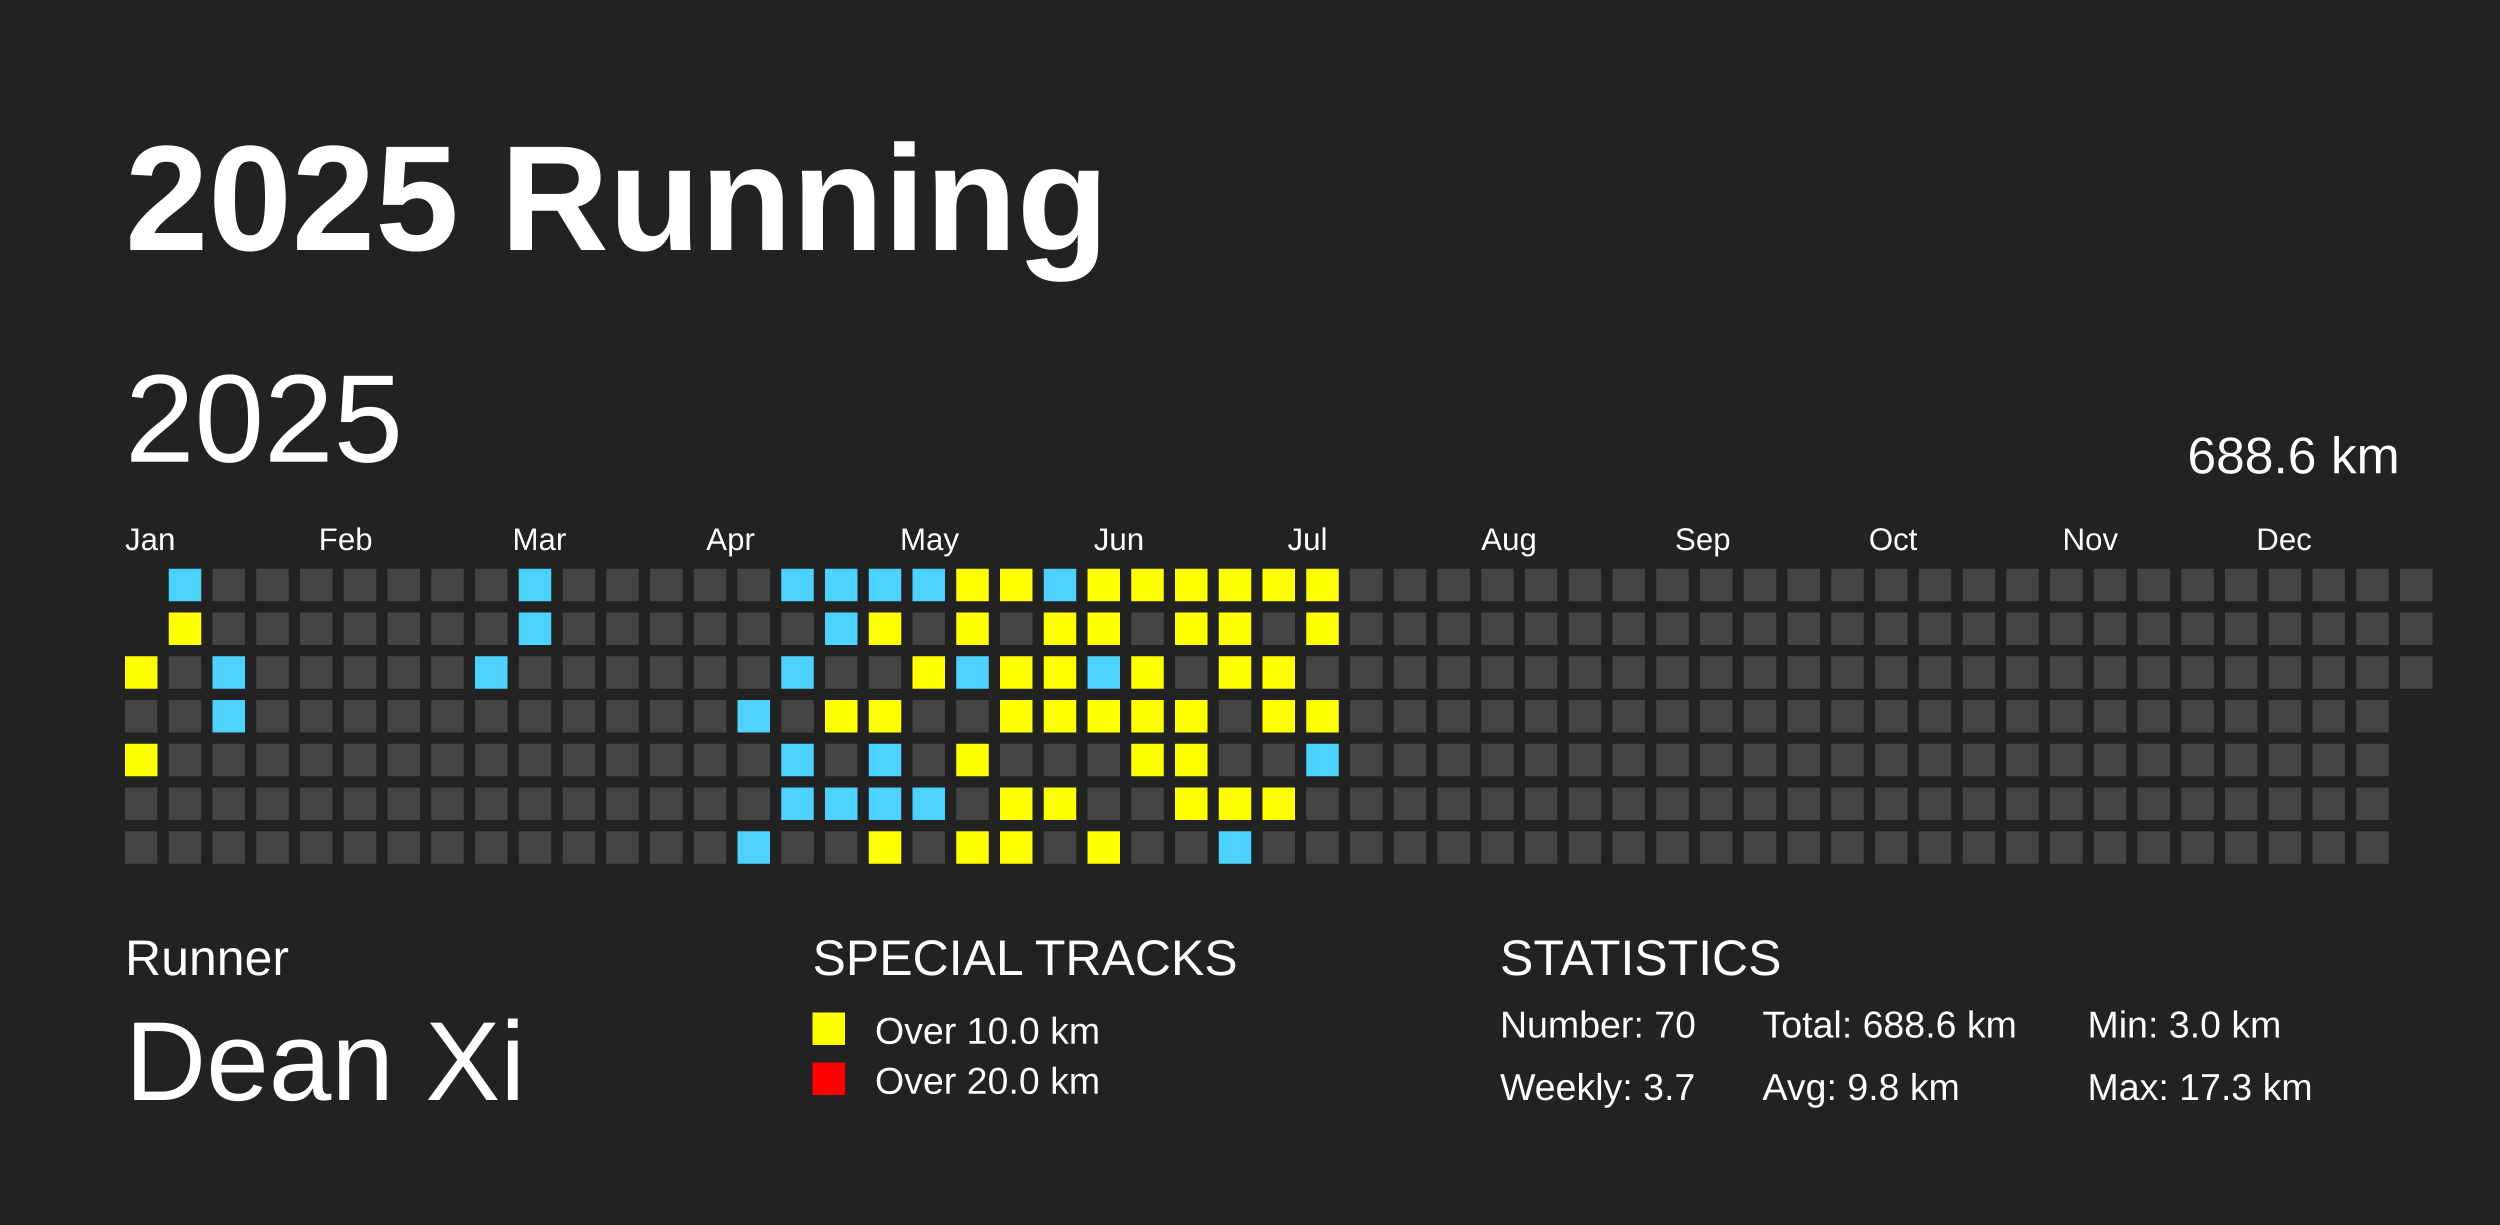
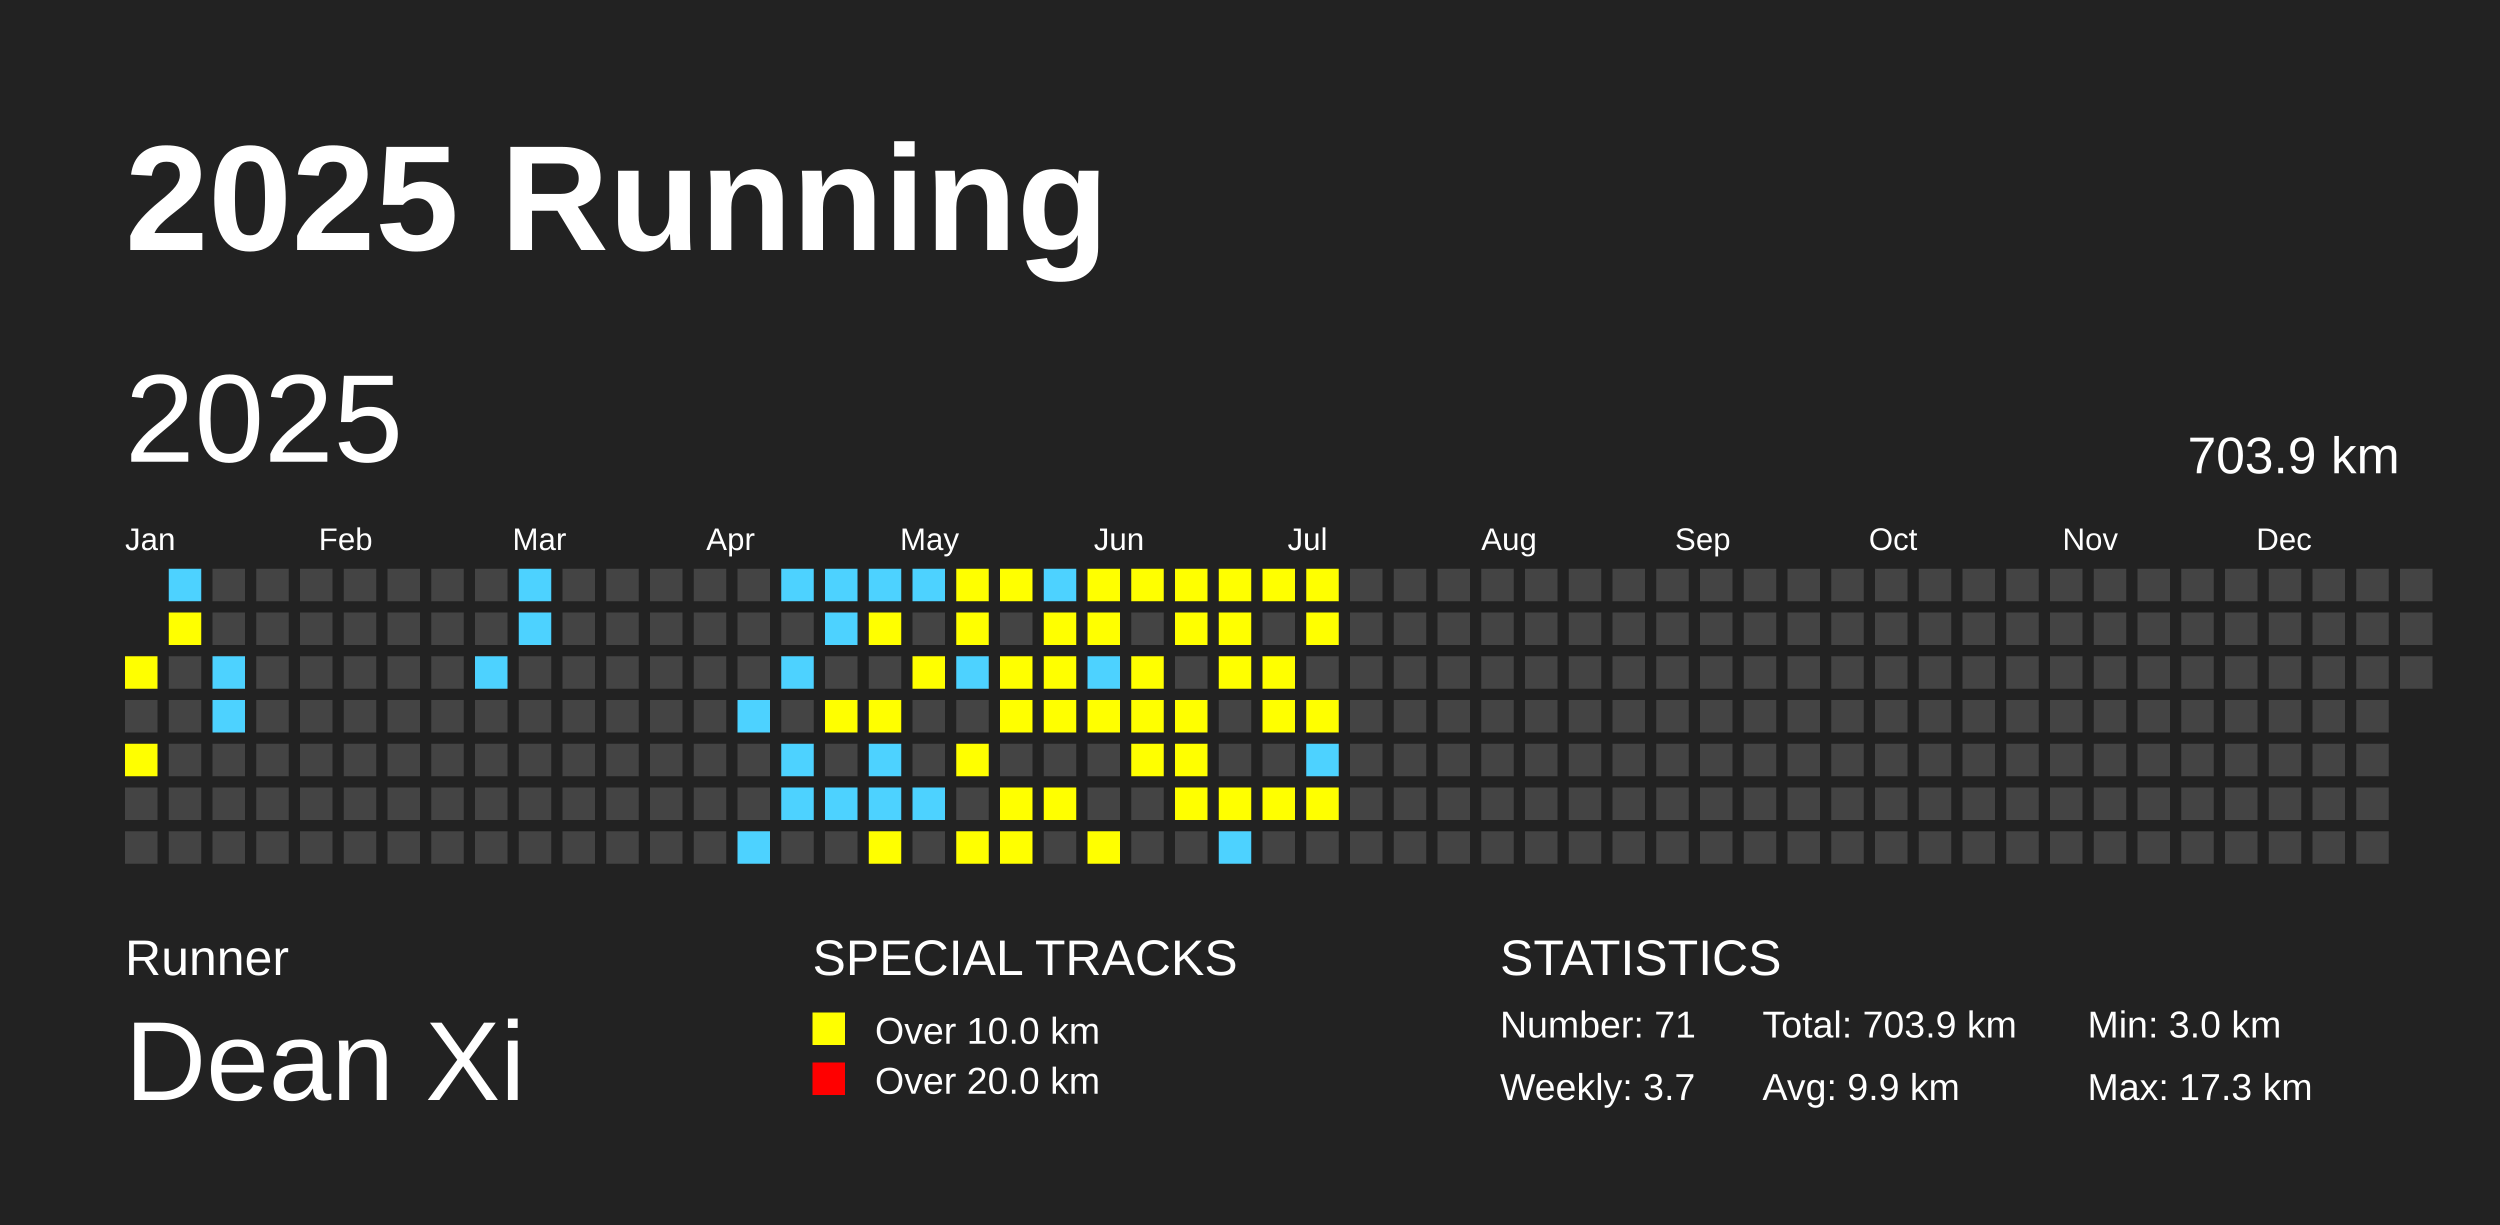
<svg xmlns="http://www.w3.org/2000/svg" baseProfile="full" height="98mm" version="1.1" viewBox="0,0,200,98" width="200mm">
  <defs />
  <rect fill="#222222" height="98" width="200" x="0" y="0" />
  <text fill="#FFFFFF" style="font-size:12px; font-family:Arial; font-weight:bold;" x="10" y="20">2025 Running</text>
  <text fill="#FFFFFF" style="font-size:4px; font-family:Arial" x="10" y="78">Runner</text>
  <text fill="#FFFFFF" style="font-size:9px; font-family:Arial" x="10" y="88">Dean Xi</text>
  <text fill="#FFFFFF" style="font-size:4px; font-family:Arial" x="65" y="78">SPECIAL TRACKS</text>
  <rect fill="yellow" height="2.6" width="2.6" x="65" y="81" />
  <text fill="#FFFFFF" style="font-size:3px; font-family:Arial" x="70" y="83.5">Over 10.0 km</text>
  <rect fill="red" height="2.6" width="2.6" x="65" y="85" />
  <text fill="#FFFFFF" style="font-size:3px; font-family:Arial" x="70" y="87.5">Over 20.0 km</text>
  <text fill="#FFFFFF" style="font-size:4px; font-family:Arial" x="120" y="78">STATISTICS</text>
-   <text fill="#FFFFFF" style="font-size:3px; font-family:Arial" x="120" y="83">Number: 70</text>
+   <text fill="#FFFFFF" style="font-size:3px; font-family:Arial" x="120" y="83">Number: 71</text>
  <text fill="#FFFFFF" style="font-size:3px; font-family:Arial" x="120" y="88">Weekly: 3.7</text>
-   <text fill="#FFFFFF" style="font-size:3px; font-family:Arial" x="141" y="83">Total: 688.6 km</text>
-   <text fill="#FFFFFF" style="font-size:3px; font-family:Arial" x="141" y="88">Avg: 9.8 km</text>
+   <text fill="#FFFFFF" style="font-size:3px; font-family:Arial" x="141" y="83">Total: 703.9 km</text>
+   <text fill="#FFFFFF" style="font-size:3px; font-family:Arial" x="141" y="88">Avg: 9.9 km</text>
  <text fill="#FFFFFF" style="font-size:3px; font-family:Arial" x="167" y="83">Min: 3.0 km</text>
  <text fill="#FFFFFF" style="font-size:3px; font-family:Arial" x="167" y="88">Max: 17.3 km</text>
  <text dominant-baseline="hanging" fill="#FFFFFF" style="font-size:10.0px; font-family:Arial;" x="10" y="30">2025</text>
-   <text dominant-baseline="hanging" fill="#FFFFFF" style="font-size:4.125px; font-family:Arial;" x="175" y="35">688.6 km</text>
+   <text dominant-baseline="hanging" fill="#FFFFFF" style="font-size:4.125px; font-family:Arial;" x="175" y="35">703.9 km</text>
  <text fill="#FFFFFF" style="font-size:2.5px; font-family:Arial" x="10.0" y="44">Jan</text>
  <text fill="#FFFFFF" style="font-size:2.5px; font-family:Arial" x="25.5" y="44">Feb</text>
  <text fill="#FFFFFF" style="font-size:2.5px; font-family:Arial" x="41.0" y="44">Mar</text>
  <text fill="#FFFFFF" style="font-size:2.5px; font-family:Arial" x="56.5" y="44">Apr</text>
  <text fill="#FFFFFF" style="font-size:2.5px; font-family:Arial" x="72.0" y="44">May</text>
  <text fill="#FFFFFF" style="font-size:2.5px; font-family:Arial" x="87.5" y="44">Jun</text>
  <text fill="#FFFFFF" style="font-size:2.5px; font-family:Arial" x="103.0" y="44">Jul</text>
  <text fill="#FFFFFF" style="font-size:2.5px; font-family:Arial" x="118.5" y="44">Aug</text>
  <text fill="#FFFFFF" style="font-size:2.5px; font-family:Arial" x="134.0" y="44">Sep</text>
  <text fill="#FFFFFF" style="font-size:2.5px; font-family:Arial" x="149.5" y="44">Oct</text>
  <text fill="#FFFFFF" style="font-size:2.5px; font-family:Arial" x="165.0" y="44">Nov</text>
  <text fill="#FFFFFF" style="font-size:2.5px; font-family:Arial" x="180.5" y="44">Dec</text>
  <rect fill="yellow" height="2.6" width="2.6" x="10.0" y="52.5" />
  <rect fill="#444444" height="2.6" width="2.6" x="10.0" y="56.0" />
  <rect fill="yellow" height="2.6" width="2.6" x="10.0" y="59.5" />
  <rect fill="#444444" height="2.6" width="2.6" x="10.0" y="63.0" />
  <rect fill="#444444" height="2.6" width="2.6" x="10.0" y="66.5" />
  <rect fill="#4DD2FF" height="2.6" width="2.6" x="13.5" y="45.5" />
  <rect fill="yellow" height="2.6" width="2.6" x="13.5" y="49.0" />
  <rect fill="#444444" height="2.6" width="2.6" x="13.5" y="52.5" />
  <rect fill="#444444" height="2.6" width="2.6" x="13.5" y="56.0" />
  <rect fill="#444444" height="2.6" width="2.6" x="13.5" y="59.5" />
  <rect fill="#444444" height="2.6" width="2.6" x="13.5" y="63.0" />
  <rect fill="#444444" height="2.6" width="2.6" x="13.5" y="66.5" />
  <rect fill="#444444" height="2.6" width="2.6" x="17.0" y="45.5" />
  <rect fill="#444444" height="2.6" width="2.6" x="17.0" y="49.0" />
  <rect fill="#4DD2FF" height="2.6" width="2.6" x="17.0" y="52.5" />
  <rect fill="#4DD2FF" height="2.6" width="2.6" x="17.0" y="56.0" />
  <rect fill="#444444" height="2.6" width="2.6" x="17.0" y="59.5" />
  <rect fill="#444444" height="2.6" width="2.6" x="17.0" y="63.0" />
  <rect fill="#444444" height="2.6" width="2.6" x="17.0" y="66.5" />
  <rect fill="#444444" height="2.6" width="2.6" x="20.5" y="45.5" />
  <rect fill="#444444" height="2.6" width="2.6" x="20.5" y="49.0" />
  <rect fill="#444444" height="2.6" width="2.6" x="20.5" y="52.5" />
  <rect fill="#444444" height="2.6" width="2.6" x="20.5" y="56.0" />
  <rect fill="#444444" height="2.6" width="2.6" x="20.5" y="59.5" />
  <rect fill="#444444" height="2.6" width="2.6" x="20.5" y="63.0" />
  <rect fill="#444444" height="2.6" width="2.6" x="20.5" y="66.5" />
  <rect fill="#444444" height="2.6" width="2.6" x="24.0" y="45.5" />
  <rect fill="#444444" height="2.6" width="2.6" x="24.0" y="49.0" />
  <rect fill="#444444" height="2.6" width="2.6" x="24.0" y="52.5" />
  <rect fill="#444444" height="2.6" width="2.6" x="24.0" y="56.0" />
  <rect fill="#444444" height="2.6" width="2.6" x="24.0" y="59.5" />
  <rect fill="#444444" height="2.6" width="2.6" x="24.0" y="63.0" />
  <rect fill="#444444" height="2.6" width="2.6" x="24.0" y="66.5" />
  <rect fill="#444444" height="2.6" width="2.6" x="27.5" y="45.5" />
  <rect fill="#444444" height="2.6" width="2.6" x="27.5" y="49.0" />
  <rect fill="#444444" height="2.6" width="2.6" x="27.5" y="52.5" />
  <rect fill="#444444" height="2.6" width="2.6" x="27.5" y="56.0" />
  <rect fill="#444444" height="2.6" width="2.6" x="27.5" y="59.5" />
  <rect fill="#444444" height="2.6" width="2.6" x="27.5" y="63.0" />
  <rect fill="#444444" height="2.6" width="2.6" x="27.5" y="66.5" />
  <rect fill="#444444" height="2.6" width="2.6" x="31.0" y="45.5" />
  <rect fill="#444444" height="2.6" width="2.6" x="31.0" y="49.0" />
  <rect fill="#444444" height="2.6" width="2.6" x="31.0" y="52.5" />
  <rect fill="#444444" height="2.6" width="2.6" x="31.0" y="56.0" />
  <rect fill="#444444" height="2.6" width="2.6" x="31.0" y="59.5" />
  <rect fill="#444444" height="2.6" width="2.6" x="31.0" y="63.0" />
  <rect fill="#444444" height="2.6" width="2.6" x="31.0" y="66.5" />
  <rect fill="#444444" height="2.6" width="2.6" x="34.5" y="45.5" />
  <rect fill="#444444" height="2.6" width="2.6" x="34.5" y="49.0" />
  <rect fill="#444444" height="2.6" width="2.6" x="34.5" y="52.5" />
  <rect fill="#444444" height="2.6" width="2.6" x="34.5" y="56.0" />
  <rect fill="#444444" height="2.6" width="2.6" x="34.5" y="59.5" />
  <rect fill="#444444" height="2.6" width="2.6" x="34.5" y="63.0" />
  <rect fill="#444444" height="2.6" width="2.6" x="34.5" y="66.5" />
  <rect fill="#444444" height="2.6" width="2.6" x="38.0" y="45.5" />
  <rect fill="#444444" height="2.6" width="2.6" x="38.0" y="49.0" />
  <rect fill="#4DD2FF" height="2.6" width="2.6" x="38.0" y="52.5" />
  <rect fill="#444444" height="2.6" width="2.6" x="38.0" y="56.0" />
  <rect fill="#444444" height="2.6" width="2.6" x="38.0" y="59.5" />
  <rect fill="#444444" height="2.6" width="2.6" x="38.0" y="63.0" />
  <rect fill="#444444" height="2.6" width="2.6" x="38.0" y="66.5" />
  <rect fill="#4DD2FF" height="2.6" width="2.6" x="41.5" y="45.5" />
  <rect fill="#4DD2FF" height="2.6" width="2.6" x="41.5" y="49.0" />
  <rect fill="#444444" height="2.6" width="2.6" x="41.5" y="52.5" />
  <rect fill="#444444" height="2.6" width="2.6" x="41.5" y="56.0" />
  <rect fill="#444444" height="2.6" width="2.6" x="41.5" y="59.5" />
  <rect fill="#444444" height="2.6" width="2.6" x="41.5" y="63.0" />
  <rect fill="#444444" height="2.6" width="2.6" x="41.5" y="66.5" />
  <rect fill="#444444" height="2.6" width="2.6" x="45.0" y="45.5" />
  <rect fill="#444444" height="2.6" width="2.6" x="45.0" y="49.0" />
  <rect fill="#444444" height="2.6" width="2.6" x="45.0" y="52.5" />
  <rect fill="#444444" height="2.6" width="2.6" x="45.0" y="56.0" />
  <rect fill="#444444" height="2.6" width="2.6" x="45.0" y="59.5" />
  <rect fill="#444444" height="2.6" width="2.6" x="45.0" y="63.0" />
  <rect fill="#444444" height="2.6" width="2.6" x="45.0" y="66.5" />
  <rect fill="#444444" height="2.6" width="2.6" x="48.5" y="45.5" />
  <rect fill="#444444" height="2.6" width="2.6" x="48.5" y="49.0" />
  <rect fill="#444444" height="2.6" width="2.6" x="48.5" y="52.5" />
  <rect fill="#444444" height="2.6" width="2.6" x="48.5" y="56.0" />
  <rect fill="#444444" height="2.6" width="2.6" x="48.5" y="59.5" />
  <rect fill="#444444" height="2.6" width="2.6" x="48.5" y="63.0" />
  <rect fill="#444444" height="2.6" width="2.6" x="48.5" y="66.5" />
  <rect fill="#444444" height="2.6" width="2.6" x="52.0" y="45.5" />
  <rect fill="#444444" height="2.6" width="2.6" x="52.0" y="49.0" />
  <rect fill="#444444" height="2.6" width="2.6" x="52.0" y="52.5" />
  <rect fill="#444444" height="2.6" width="2.6" x="52.0" y="56.0" />
  <rect fill="#444444" height="2.6" width="2.6" x="52.0" y="59.5" />
  <rect fill="#444444" height="2.6" width="2.6" x="52.0" y="63.0" />
  <rect fill="#444444" height="2.6" width="2.6" x="52.0" y="66.5" />
  <rect fill="#444444" height="2.6" width="2.6" x="55.5" y="45.5" />
  <rect fill="#444444" height="2.6" width="2.6" x="55.5" y="49.0" />
  <rect fill="#444444" height="2.6" width="2.6" x="55.5" y="52.5" />
  <rect fill="#444444" height="2.6" width="2.6" x="55.5" y="56.0" />
  <rect fill="#444444" height="2.6" width="2.6" x="55.5" y="59.5" />
  <rect fill="#444444" height="2.6" width="2.6" x="55.5" y="63.0" />
  <rect fill="#444444" height="2.6" width="2.6" x="55.5" y="66.5" />
  <rect fill="#444444" height="2.6" width="2.6" x="59.0" y="45.5" />
  <rect fill="#444444" height="2.6" width="2.6" x="59.0" y="49.0" />
  <rect fill="#444444" height="2.6" width="2.6" x="59.0" y="52.5" />
  <rect fill="#4DD2FF" height="2.6" width="2.6" x="59.0" y="56.0" />
  <rect fill="#444444" height="2.6" width="2.6" x="59.0" y="59.5" />
  <rect fill="#444444" height="2.6" width="2.6" x="59.0" y="63.0" />
  <rect fill="#4DD2FF" height="2.6" width="2.6" x="59.0" y="66.5" />
  <rect fill="#4DD2FF" height="2.6" width="2.6" x="62.5" y="45.5" />
  <rect fill="#444444" height="2.6" width="2.6" x="62.5" y="49.0" />
  <rect fill="#4DD2FF" height="2.6" width="2.6" x="62.5" y="52.5" />
  <rect fill="#444444" height="2.6" width="2.6" x="62.5" y="56.0" />
  <rect fill="#4DD2FF" height="2.6" width="2.6" x="62.5" y="59.5" />
  <rect fill="#4DD2FF" height="2.6" width="2.6" x="62.5" y="63.0" />
  <rect fill="#444444" height="2.6" width="2.6" x="62.5" y="66.5" />
  <rect fill="#4DD2FF" height="2.6" width="2.6" x="66.0" y="45.5" />
  <rect fill="#4DD2FF" height="2.6" width="2.6" x="66.0" y="49.0" />
  <rect fill="#444444" height="2.6" width="2.6" x="66.0" y="52.5" />
  <rect fill="yellow" height="2.6" width="2.6" x="66.0" y="56.0" />
  <rect fill="#444444" height="2.6" width="2.6" x="66.0" y="59.5" />
  <rect fill="#4DD2FF" height="2.6" width="2.6" x="66.0" y="63.0" />
  <rect fill="#444444" height="2.6" width="2.6" x="66.0" y="66.5" />
  <rect fill="#4DD2FF" height="2.6" width="2.6" x="69.5" y="45.5" />
  <rect fill="yellow" height="2.6" width="2.6" x="69.5" y="49.0" />
  <rect fill="#444444" height="2.6" width="2.6" x="69.5" y="52.5" />
  <rect fill="yellow" height="2.6" width="2.6" x="69.5" y="56.0" />
  <rect fill="#4DD2FF" height="2.6" width="2.6" x="69.5" y="59.5" />
  <rect fill="#4DD2FF" height="2.6" width="2.6" x="69.5" y="63.0" />
  <rect fill="yellow" height="2.6" width="2.6" x="69.5" y="66.5" />
  <rect fill="#4DD2FF" height="2.6" width="2.6" x="73.0" y="45.5" />
  <rect fill="#444444" height="2.6" width="2.6" x="73.0" y="49.0" />
  <rect fill="yellow" height="2.6" width="2.6" x="73.0" y="52.5" />
  <rect fill="#444444" height="2.6" width="2.6" x="73.0" y="56.0" />
  <rect fill="#444444" height="2.6" width="2.6" x="73.0" y="59.5" />
  <rect fill="#4DD2FF" height="2.6" width="2.6" x="73.0" y="63.0" />
  <rect fill="#444444" height="2.6" width="2.6" x="73.0" y="66.5" />
  <rect fill="yellow" height="2.6" width="2.6" x="76.5" y="45.5" />
  <rect fill="yellow" height="2.6" width="2.6" x="76.5" y="49.0" />
  <rect fill="#4DD2FF" height="2.6" width="2.6" x="76.5" y="52.5" />
  <rect fill="#444444" height="2.6" width="2.6" x="76.5" y="56.0" />
  <rect fill="yellow" height="2.6" width="2.6" x="76.5" y="59.5" />
  <rect fill="#444444" height="2.6" width="2.6" x="76.5" y="63.0" />
  <rect fill="yellow" height="2.6" width="2.6" x="76.5" y="66.5" />
  <rect fill="yellow" height="2.6" width="2.6" x="80.0" y="45.5" />
  <rect fill="#444444" height="2.6" width="2.6" x="80.0" y="49.0" />
  <rect fill="yellow" height="2.6" width="2.6" x="80.0" y="52.5" />
  <rect fill="yellow" height="2.6" width="2.6" x="80.0" y="56.0" />
  <rect fill="#444444" height="2.6" width="2.6" x="80.0" y="59.5" />
  <rect fill="yellow" height="2.6" width="2.6" x="80.0" y="63.0" />
  <rect fill="yellow" height="2.6" width="2.6" x="80.0" y="66.5" />
  <rect fill="#4DD2FF" height="2.6" width="2.6" x="83.5" y="45.5" />
  <rect fill="yellow" height="2.6" width="2.6" x="83.5" y="49.0" />
  <rect fill="yellow" height="2.6" width="2.6" x="83.5" y="52.5" />
  <rect fill="yellow" height="2.6" width="2.6" x="83.5" y="56.0" />
  <rect fill="#444444" height="2.6" width="2.6" x="83.5" y="59.5" />
  <rect fill="yellow" height="2.6" width="2.6" x="83.5" y="63.0" />
  <rect fill="#444444" height="2.6" width="2.6" x="83.5" y="66.5" />
  <rect fill="yellow" height="2.6" width="2.6" x="87.0" y="45.5" />
  <rect fill="yellow" height="2.6" width="2.6" x="87.0" y="49.0" />
  <rect fill="#4DD2FF" height="2.6" width="2.6" x="87.0" y="52.5" />
  <rect fill="yellow" height="2.6" width="2.6" x="87.0" y="56.0" />
  <rect fill="#444444" height="2.6" width="2.6" x="87.0" y="59.5" />
  <rect fill="#444444" height="2.6" width="2.6" x="87.0" y="63.0" />
  <rect fill="yellow" height="2.6" width="2.6" x="87.0" y="66.5" />
  <rect fill="yellow" height="2.6" width="2.6" x="90.5" y="45.5" />
  <rect fill="#444444" height="2.6" width="2.6" x="90.5" y="49.0" />
  <rect fill="yellow" height="2.6" width="2.6" x="90.5" y="52.5" />
  <rect fill="yellow" height="2.6" width="2.6" x="90.5" y="56.0" />
  <rect fill="yellow" height="2.6" width="2.6" x="90.5" y="59.5" />
  <rect fill="#444444" height="2.6" width="2.6" x="90.5" y="63.0" />
  <rect fill="#444444" height="2.6" width="2.6" x="90.5" y="66.5" />
  <rect fill="yellow" height="2.6" width="2.6" x="94.0" y="45.5" />
  <rect fill="yellow" height="2.6" width="2.6" x="94.0" y="49.0" />
  <rect fill="#444444" height="2.6" width="2.6" x="94.0" y="52.5" />
  <rect fill="yellow" height="2.6" width="2.6" x="94.0" y="56.0" />
  <rect fill="yellow" height="2.6" width="2.6" x="94.0" y="59.5" />
  <rect fill="yellow" height="2.6" width="2.6" x="94.0" y="63.0" />
  <rect fill="#444444" height="2.6" width="2.6" x="94.0" y="66.5" />
  <rect fill="yellow" height="2.6" width="2.6" x="97.5" y="45.5" />
  <rect fill="yellow" height="2.6" width="2.6" x="97.5" y="49.0" />
  <rect fill="yellow" height="2.6" width="2.6" x="97.5" y="52.5" />
  <rect fill="#444444" height="2.6" width="2.6" x="97.5" y="56.0" />
  <rect fill="#444444" height="2.6" width="2.6" x="97.5" y="59.5" />
  <rect fill="yellow" height="2.6" width="2.6" x="97.5" y="63.0" />
  <rect fill="#4DD2FF" height="2.6" width="2.6" x="97.5" y="66.5" />
  <rect fill="yellow" height="2.6" width="2.6" x="101.0" y="45.5" />
  <rect fill="#444444" height="2.6" width="2.6" x="101.0" y="49.0" />
  <rect fill="yellow" height="2.6" width="2.6" x="101.0" y="52.5" />
  <rect fill="yellow" height="2.6" width="2.6" x="101.0" y="56.0" />
  <rect fill="#444444" height="2.6" width="2.6" x="101.0" y="59.5" />
  <rect fill="yellow" height="2.6" width="2.6" x="101.0" y="63.0" />
  <rect fill="#444444" height="2.6" width="2.6" x="101.0" y="66.5" />
  <rect fill="yellow" height="2.6" width="2.6" x="104.5" y="45.5" />
  <rect fill="yellow" height="2.6" width="2.6" x="104.5" y="49.0" />
  <rect fill="#444444" height="2.6" width="2.6" x="104.5" y="52.5" />
  <rect fill="yellow" height="2.6" width="2.6" x="104.5" y="56.0" />
  <rect fill="#4DD2FF" height="2.6" width="2.6" x="104.5" y="59.5" />
-   <rect fill="#444444" height="2.6" width="2.6" x="104.5" y="63.0" />
+   <rect fill="yellow" height="2.6" width="2.6" x="104.5" y="63.0" />
  <rect fill="#444444" height="2.6" width="2.6" x="104.5" y="66.5" />
  <rect fill="#444444" height="2.6" width="2.6" x="108.0" y="45.5" />
  <rect fill="#444444" height="2.6" width="2.6" x="108.0" y="49.0" />
  <rect fill="#444444" height="2.6" width="2.6" x="108.0" y="52.5" />
  <rect fill="#444444" height="2.6" width="2.6" x="108.0" y="56.0" />
  <rect fill="#444444" height="2.6" width="2.6" x="108.0" y="59.5" />
  <rect fill="#444444" height="2.6" width="2.6" x="108.0" y="63.0" />
  <rect fill="#444444" height="2.6" width="2.6" x="108.0" y="66.5" />
  <rect fill="#444444" height="2.6" width="2.6" x="111.5" y="45.5" />
  <rect fill="#444444" height="2.6" width="2.6" x="111.5" y="49.0" />
  <rect fill="#444444" height="2.6" width="2.6" x="111.5" y="52.5" />
  <rect fill="#444444" height="2.6" width="2.6" x="111.5" y="56.0" />
  <rect fill="#444444" height="2.6" width="2.6" x="111.5" y="59.5" />
  <rect fill="#444444" height="2.6" width="2.6" x="111.5" y="63.0" />
  <rect fill="#444444" height="2.6" width="2.6" x="111.5" y="66.5" />
  <rect fill="#444444" height="2.6" width="2.6" x="115.0" y="45.5" />
  <rect fill="#444444" height="2.6" width="2.6" x="115.0" y="49.0" />
  <rect fill="#444444" height="2.6" width="2.6" x="115.0" y="52.5" />
  <rect fill="#444444" height="2.6" width="2.6" x="115.0" y="56.0" />
  <rect fill="#444444" height="2.6" width="2.6" x="115.0" y="59.5" />
  <rect fill="#444444" height="2.6" width="2.6" x="115.0" y="63.0" />
  <rect fill="#444444" height="2.6" width="2.6" x="115.0" y="66.5" />
  <rect fill="#444444" height="2.6" width="2.6" x="118.5" y="45.5" />
  <rect fill="#444444" height="2.6" width="2.6" x="118.5" y="49.0" />
  <rect fill="#444444" height="2.6" width="2.6" x="118.5" y="52.5" />
  <rect fill="#444444" height="2.6" width="2.6" x="118.5" y="56.0" />
  <rect fill="#444444" height="2.6" width="2.6" x="118.5" y="59.5" />
  <rect fill="#444444" height="2.6" width="2.6" x="118.5" y="63.0" />
  <rect fill="#444444" height="2.6" width="2.6" x="118.5" y="66.5" />
  <rect fill="#444444" height="2.6" width="2.6" x="122.0" y="45.5" />
  <rect fill="#444444" height="2.6" width="2.6" x="122.0" y="49.0" />
  <rect fill="#444444" height="2.6" width="2.6" x="122.0" y="52.5" />
  <rect fill="#444444" height="2.6" width="2.6" x="122.0" y="56.0" />
  <rect fill="#444444" height="2.6" width="2.6" x="122.0" y="59.5" />
  <rect fill="#444444" height="2.6" width="2.6" x="122.0" y="63.0" />
  <rect fill="#444444" height="2.6" width="2.6" x="122.0" y="66.5" />
  <rect fill="#444444" height="2.6" width="2.6" x="125.5" y="45.5" />
  <rect fill="#444444" height="2.6" width="2.6" x="125.5" y="49.0" />
  <rect fill="#444444" height="2.6" width="2.6" x="125.5" y="52.5" />
  <rect fill="#444444" height="2.6" width="2.6" x="125.5" y="56.0" />
  <rect fill="#444444" height="2.6" width="2.6" x="125.5" y="59.5" />
  <rect fill="#444444" height="2.6" width="2.6" x="125.5" y="63.0" />
  <rect fill="#444444" height="2.6" width="2.6" x="125.5" y="66.5" />
  <rect fill="#444444" height="2.6" width="2.6" x="129.0" y="45.5" />
  <rect fill="#444444" height="2.6" width="2.6" x="129.0" y="49.0" />
  <rect fill="#444444" height="2.6" width="2.6" x="129.0" y="52.5" />
  <rect fill="#444444" height="2.6" width="2.6" x="129.0" y="56.0" />
  <rect fill="#444444" height="2.6" width="2.6" x="129.0" y="59.5" />
  <rect fill="#444444" height="2.6" width="2.6" x="129.0" y="63.0" />
  <rect fill="#444444" height="2.6" width="2.6" x="129.0" y="66.5" />
  <rect fill="#444444" height="2.6" width="2.6" x="132.5" y="45.5" />
  <rect fill="#444444" height="2.6" width="2.6" x="132.5" y="49.0" />
  <rect fill="#444444" height="2.6" width="2.6" x="132.5" y="52.5" />
  <rect fill="#444444" height="2.6" width="2.6" x="132.5" y="56.0" />
  <rect fill="#444444" height="2.6" width="2.6" x="132.5" y="59.5" />
  <rect fill="#444444" height="2.6" width="2.6" x="132.5" y="63.0" />
  <rect fill="#444444" height="2.6" width="2.6" x="132.5" y="66.5" />
  <rect fill="#444444" height="2.6" width="2.6" x="136.0" y="45.5" />
  <rect fill="#444444" height="2.6" width="2.6" x="136.0" y="49.0" />
  <rect fill="#444444" height="2.6" width="2.6" x="136.0" y="52.5" />
  <rect fill="#444444" height="2.6" width="2.6" x="136.0" y="56.0" />
  <rect fill="#444444" height="2.6" width="2.6" x="136.0" y="59.5" />
  <rect fill="#444444" height="2.6" width="2.6" x="136.0" y="63.0" />
  <rect fill="#444444" height="2.6" width="2.6" x="136.0" y="66.5" />
  <rect fill="#444444" height="2.6" width="2.6" x="139.5" y="45.5" />
  <rect fill="#444444" height="2.6" width="2.6" x="139.5" y="49.0" />
  <rect fill="#444444" height="2.6" width="2.6" x="139.5" y="52.5" />
  <rect fill="#444444" height="2.6" width="2.6" x="139.5" y="56.0" />
  <rect fill="#444444" height="2.6" width="2.6" x="139.5" y="59.5" />
  <rect fill="#444444" height="2.6" width="2.6" x="139.5" y="63.0" />
  <rect fill="#444444" height="2.6" width="2.6" x="139.5" y="66.5" />
  <rect fill="#444444" height="2.6" width="2.6" x="143.0" y="45.5" />
  <rect fill="#444444" height="2.6" width="2.6" x="143.0" y="49.0" />
  <rect fill="#444444" height="2.6" width="2.6" x="143.0" y="52.5" />
  <rect fill="#444444" height="2.6" width="2.6" x="143.0" y="56.0" />
  <rect fill="#444444" height="2.6" width="2.6" x="143.0" y="59.5" />
  <rect fill="#444444" height="2.6" width="2.6" x="143.0" y="63.0" />
  <rect fill="#444444" height="2.6" width="2.6" x="143.0" y="66.5" />
  <rect fill="#444444" height="2.6" width="2.6" x="146.5" y="45.5" />
  <rect fill="#444444" height="2.6" width="2.6" x="146.5" y="49.0" />
  <rect fill="#444444" height="2.6" width="2.6" x="146.5" y="52.5" />
  <rect fill="#444444" height="2.6" width="2.6" x="146.5" y="56.0" />
  <rect fill="#444444" height="2.6" width="2.6" x="146.5" y="59.5" />
  <rect fill="#444444" height="2.6" width="2.6" x="146.5" y="63.0" />
  <rect fill="#444444" height="2.6" width="2.6" x="146.5" y="66.5" />
  <rect fill="#444444" height="2.6" width="2.6" x="150.0" y="45.5" />
  <rect fill="#444444" height="2.6" width="2.6" x="150.0" y="49.0" />
  <rect fill="#444444" height="2.6" width="2.6" x="150.0" y="52.5" />
  <rect fill="#444444" height="2.6" width="2.6" x="150.0" y="56.0" />
  <rect fill="#444444" height="2.6" width="2.6" x="150.0" y="59.5" />
  <rect fill="#444444" height="2.6" width="2.6" x="150.0" y="63.0" />
  <rect fill="#444444" height="2.6" width="2.6" x="150.0" y="66.5" />
  <rect fill="#444444" height="2.6" width="2.6" x="153.5" y="45.5" />
  <rect fill="#444444" height="2.6" width="2.6" x="153.5" y="49.0" />
  <rect fill="#444444" height="2.6" width="2.6" x="153.5" y="52.5" />
  <rect fill="#444444" height="2.6" width="2.6" x="153.5" y="56.0" />
  <rect fill="#444444" height="2.6" width="2.6" x="153.5" y="59.5" />
  <rect fill="#444444" height="2.6" width="2.6" x="153.5" y="63.0" />
  <rect fill="#444444" height="2.6" width="2.6" x="153.5" y="66.5" />
  <rect fill="#444444" height="2.6" width="2.6" x="157.0" y="45.5" />
  <rect fill="#444444" height="2.6" width="2.6" x="157.0" y="49.0" />
  <rect fill="#444444" height="2.6" width="2.6" x="157.0" y="52.5" />
  <rect fill="#444444" height="2.6" width="2.6" x="157.0" y="56.0" />
  <rect fill="#444444" height="2.6" width="2.6" x="157.0" y="59.5" />
  <rect fill="#444444" height="2.6" width="2.6" x="157.0" y="63.0" />
  <rect fill="#444444" height="2.6" width="2.6" x="157.0" y="66.5" />
  <rect fill="#444444" height="2.6" width="2.6" x="160.5" y="45.5" />
  <rect fill="#444444" height="2.6" width="2.6" x="160.5" y="49.0" />
  <rect fill="#444444" height="2.6" width="2.6" x="160.5" y="52.5" />
  <rect fill="#444444" height="2.6" width="2.6" x="160.5" y="56.0" />
  <rect fill="#444444" height="2.6" width="2.6" x="160.5" y="59.5" />
  <rect fill="#444444" height="2.6" width="2.6" x="160.5" y="63.0" />
  <rect fill="#444444" height="2.6" width="2.6" x="160.5" y="66.5" />
  <rect fill="#444444" height="2.6" width="2.6" x="164.0" y="45.5" />
  <rect fill="#444444" height="2.6" width="2.6" x="164.0" y="49.0" />
  <rect fill="#444444" height="2.6" width="2.6" x="164.0" y="52.5" />
  <rect fill="#444444" height="2.6" width="2.6" x="164.0" y="56.0" />
  <rect fill="#444444" height="2.6" width="2.6" x="164.0" y="59.5" />
  <rect fill="#444444" height="2.6" width="2.6" x="164.0" y="63.0" />
  <rect fill="#444444" height="2.6" width="2.6" x="164.0" y="66.5" />
  <rect fill="#444444" height="2.6" width="2.6" x="167.5" y="45.5" />
  <rect fill="#444444" height="2.6" width="2.6" x="167.5" y="49.0" />
  <rect fill="#444444" height="2.6" width="2.6" x="167.5" y="52.5" />
  <rect fill="#444444" height="2.6" width="2.6" x="167.5" y="56.0" />
  <rect fill="#444444" height="2.6" width="2.6" x="167.5" y="59.5" />
  <rect fill="#444444" height="2.6" width="2.6" x="167.5" y="63.0" />
  <rect fill="#444444" height="2.6" width="2.6" x="167.5" y="66.5" />
  <rect fill="#444444" height="2.6" width="2.6" x="171.0" y="45.5" />
  <rect fill="#444444" height="2.6" width="2.6" x="171.0" y="49.0" />
  <rect fill="#444444" height="2.6" width="2.6" x="171.0" y="52.5" />
  <rect fill="#444444" height="2.6" width="2.6" x="171.0" y="56.0" />
  <rect fill="#444444" height="2.6" width="2.6" x="171.0" y="59.5" />
  <rect fill="#444444" height="2.6" width="2.6" x="171.0" y="63.0" />
  <rect fill="#444444" height="2.6" width="2.6" x="171.0" y="66.5" />
  <rect fill="#444444" height="2.6" width="2.6" x="174.5" y="45.5" />
  <rect fill="#444444" height="2.6" width="2.6" x="174.5" y="49.0" />
  <rect fill="#444444" height="2.6" width="2.6" x="174.5" y="52.5" />
  <rect fill="#444444" height="2.6" width="2.6" x="174.5" y="56.0" />
  <rect fill="#444444" height="2.6" width="2.6" x="174.5" y="59.5" />
  <rect fill="#444444" height="2.6" width="2.6" x="174.5" y="63.0" />
  <rect fill="#444444" height="2.6" width="2.6" x="174.5" y="66.5" />
  <rect fill="#444444" height="2.6" width="2.6" x="178.0" y="45.5" />
  <rect fill="#444444" height="2.6" width="2.6" x="178.0" y="49.0" />
  <rect fill="#444444" height="2.6" width="2.6" x="178.0" y="52.5" />
  <rect fill="#444444" height="2.6" width="2.6" x="178.0" y="56.0" />
  <rect fill="#444444" height="2.6" width="2.6" x="178.0" y="59.5" />
  <rect fill="#444444" height="2.6" width="2.6" x="178.0" y="63.0" />
  <rect fill="#444444" height="2.6" width="2.6" x="178.0" y="66.5" />
  <rect fill="#444444" height="2.6" width="2.6" x="181.5" y="45.5" />
  <rect fill="#444444" height="2.6" width="2.6" x="181.5" y="49.0" />
  <rect fill="#444444" height="2.6" width="2.6" x="181.5" y="52.5" />
  <rect fill="#444444" height="2.6" width="2.6" x="181.5" y="56.0" />
  <rect fill="#444444" height="2.6" width="2.6" x="181.5" y="59.5" />
  <rect fill="#444444" height="2.6" width="2.6" x="181.5" y="63.0" />
  <rect fill="#444444" height="2.6" width="2.6" x="181.5" y="66.5" />
  <rect fill="#444444" height="2.6" width="2.6" x="185.0" y="45.5" />
  <rect fill="#444444" height="2.6" width="2.6" x="185.0" y="49.0" />
  <rect fill="#444444" height="2.6" width="2.6" x="185.0" y="52.5" />
  <rect fill="#444444" height="2.6" width="2.6" x="185.0" y="56.0" />
  <rect fill="#444444" height="2.6" width="2.6" x="185.0" y="59.5" />
  <rect fill="#444444" height="2.6" width="2.6" x="185.0" y="63.0" />
  <rect fill="#444444" height="2.6" width="2.6" x="185.0" y="66.5" />
  <rect fill="#444444" height="2.6" width="2.6" x="188.5" y="45.5" />
  <rect fill="#444444" height="2.6" width="2.6" x="188.5" y="49.0" />
  <rect fill="#444444" height="2.6" width="2.6" x="188.5" y="52.5" />
  <rect fill="#444444" height="2.6" width="2.6" x="188.5" y="56.0" />
  <rect fill="#444444" height="2.6" width="2.6" x="188.5" y="59.5" />
  <rect fill="#444444" height="2.6" width="2.6" x="188.5" y="63.0" />
  <rect fill="#444444" height="2.6" width="2.6" x="188.5" y="66.5" />
  <rect fill="#444444" height="2.6" width="2.6" x="192.0" y="45.5" />
  <rect fill="#444444" height="2.6" width="2.6" x="192.0" y="49.0" />
  <rect fill="#444444" height="2.6" width="2.6" x="192.0" y="52.5" />
</svg>
